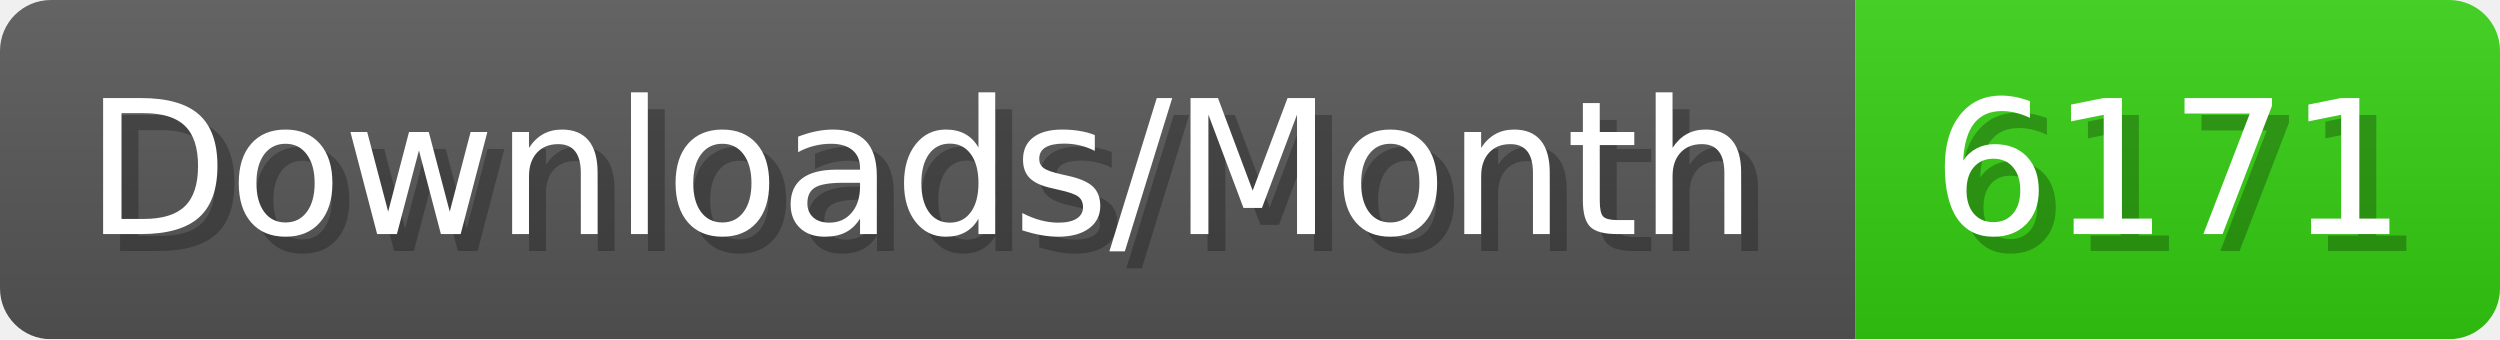
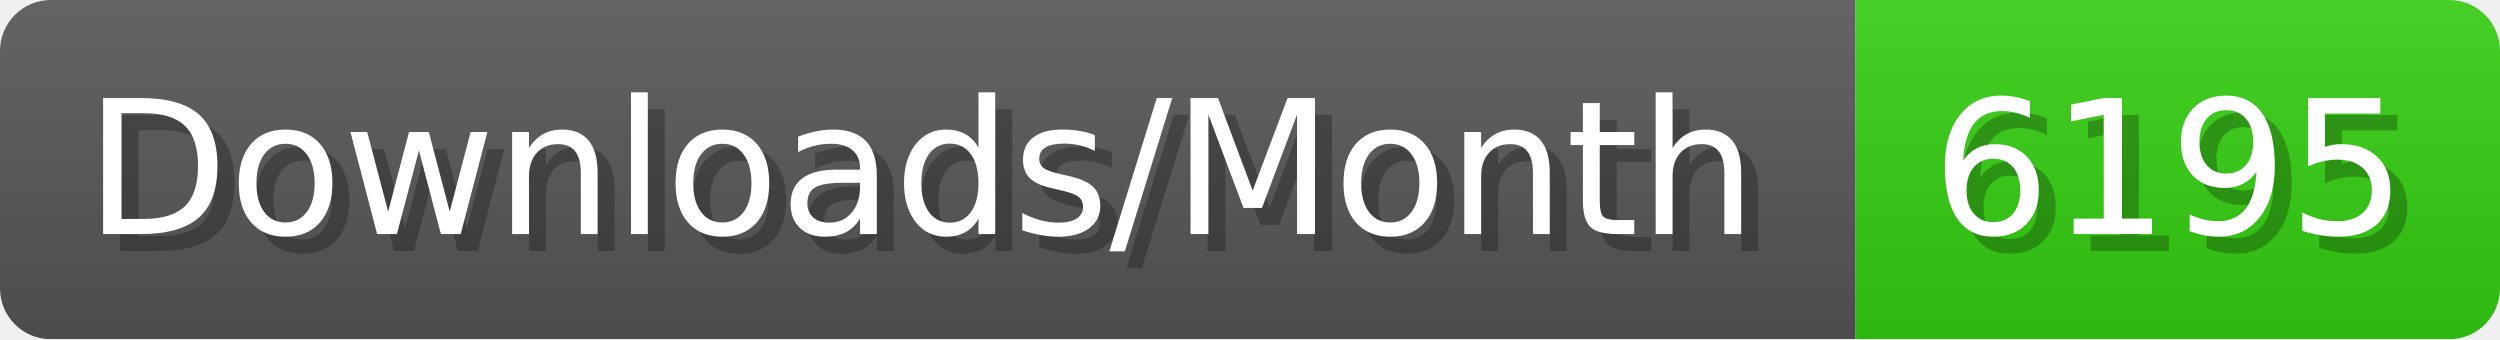
- <svg xmlns="http://www.w3.org/2000/svg" width="147.4" height="20" viewBox="0 0 1474 200" role="img" aria-label="Downloads/Month: 6171">
+ <svg xmlns="http://www.w3.org/2000/svg" width="147.4" height="20" viewBox="0 0 1474 200" role="img" aria-label="Downloads/Month: 6195">
  <linearGradient id="YlXUI" x2="0" y2="100%">
    <stop offset="0" stop-opacity=".1" stop-color="#EEE" />
    <stop offset="1" stop-opacity=".1" />
  </linearGradient>
  <mask id="JHhop">
    <rect width="1474" height="200" rx="30" fill="#FFF" />
  </mask>
  <g mask="url(#JHhop)">
    <rect width="1094" height="200" fill="#555" />
    <rect width="380" height="200" fill="#3C1" x="1094" />
    <rect width="1474" height="200" fill="url(#YlXUI)" />
  </g>
  <g aria-hidden="true" fill="#fff" text-anchor="start" font-family="Verdana,DejaVu Sans,sans-serif" font-size="110">
    <text x="60" y="148" textLength="994" fill="#000" opacity="0.25">Downloads/Month</text>
    <text x="50" y="138" textLength="994">Downloads/Month</text>
-     <text x="1149" y="148" textLength="280" fill="#000" opacity="0.25">6171</text>
-     <text x="1139" y="138" textLength="280">6171</text>
+     <text x="1149" y="148" textLength="280" fill="#000" opacity="0.25">6195</text>
+     <text x="1139" y="138" textLength="280">6195</text>
  </g>
</svg>
